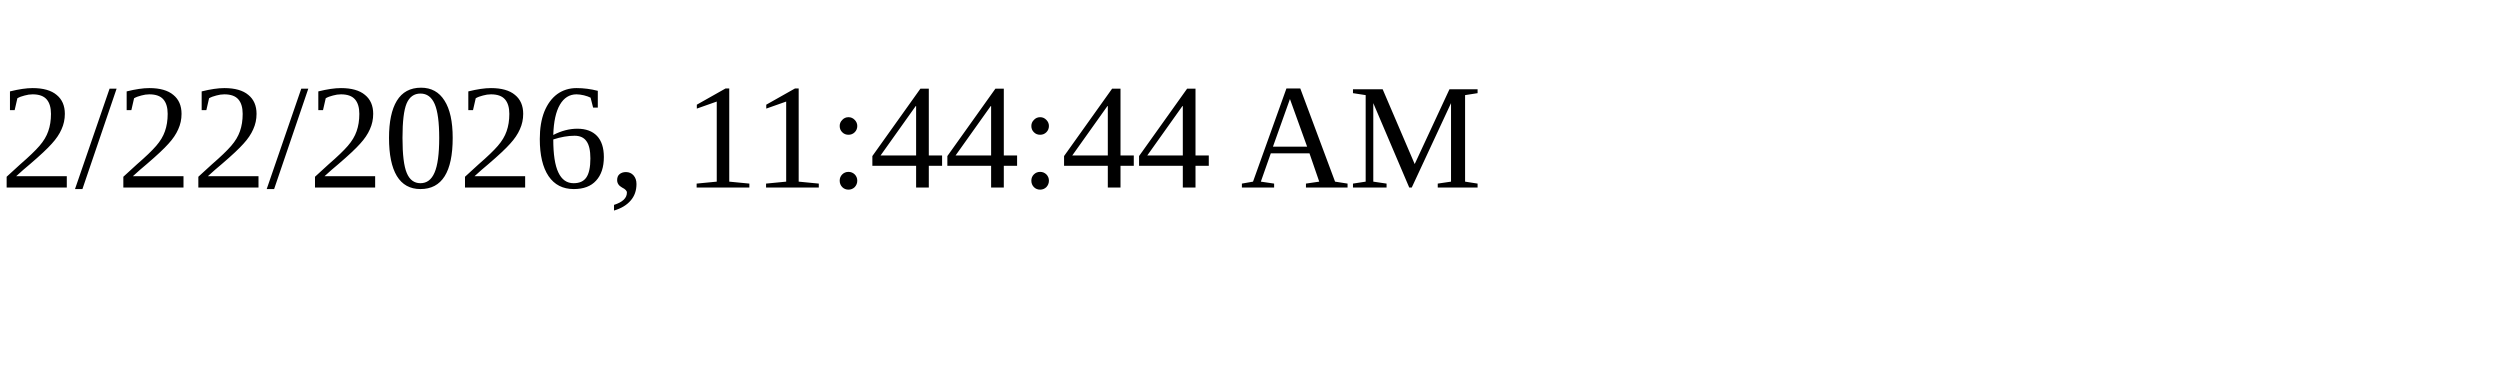
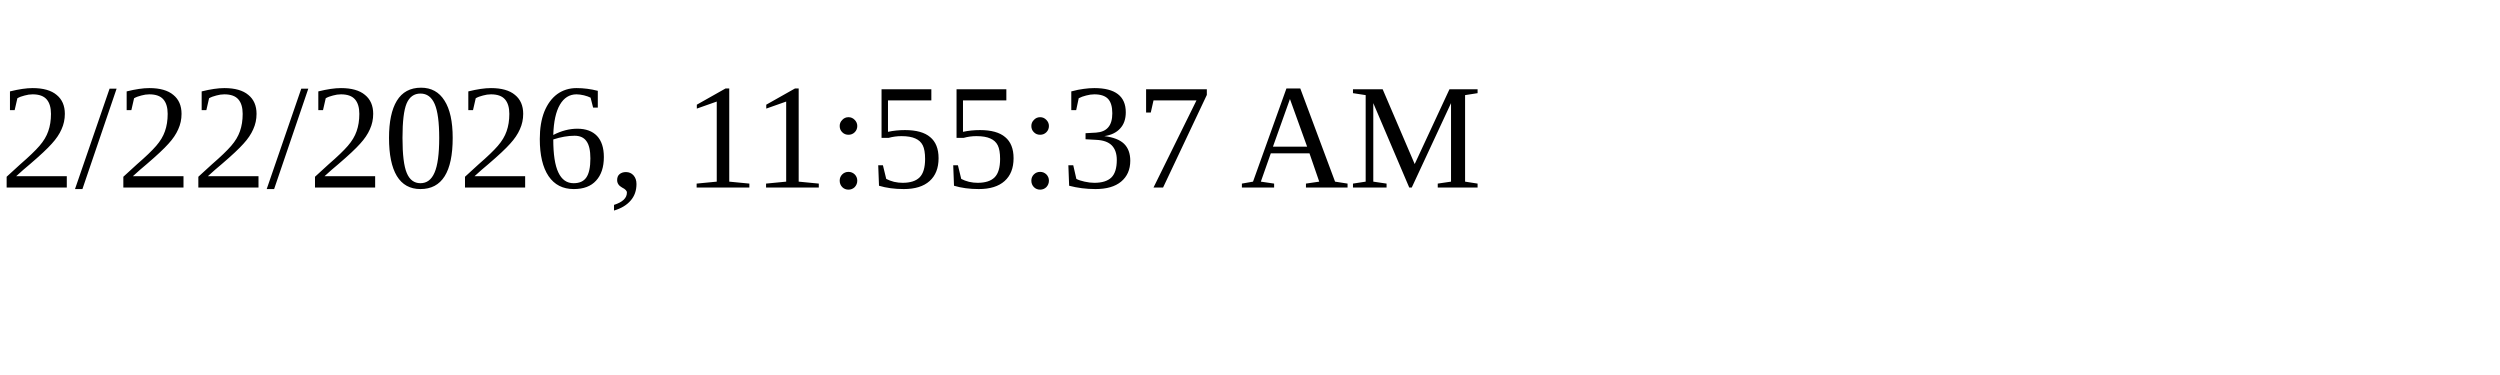
<svg xmlns="http://www.w3.org/2000/svg" height="30" width="200">
-   <text x="0" y="15">2/22/2026, 11:44:44 AM</text>
+   <text x="0" y="15">2/22/2026, 11:55:37 AM</text>
</svg>
